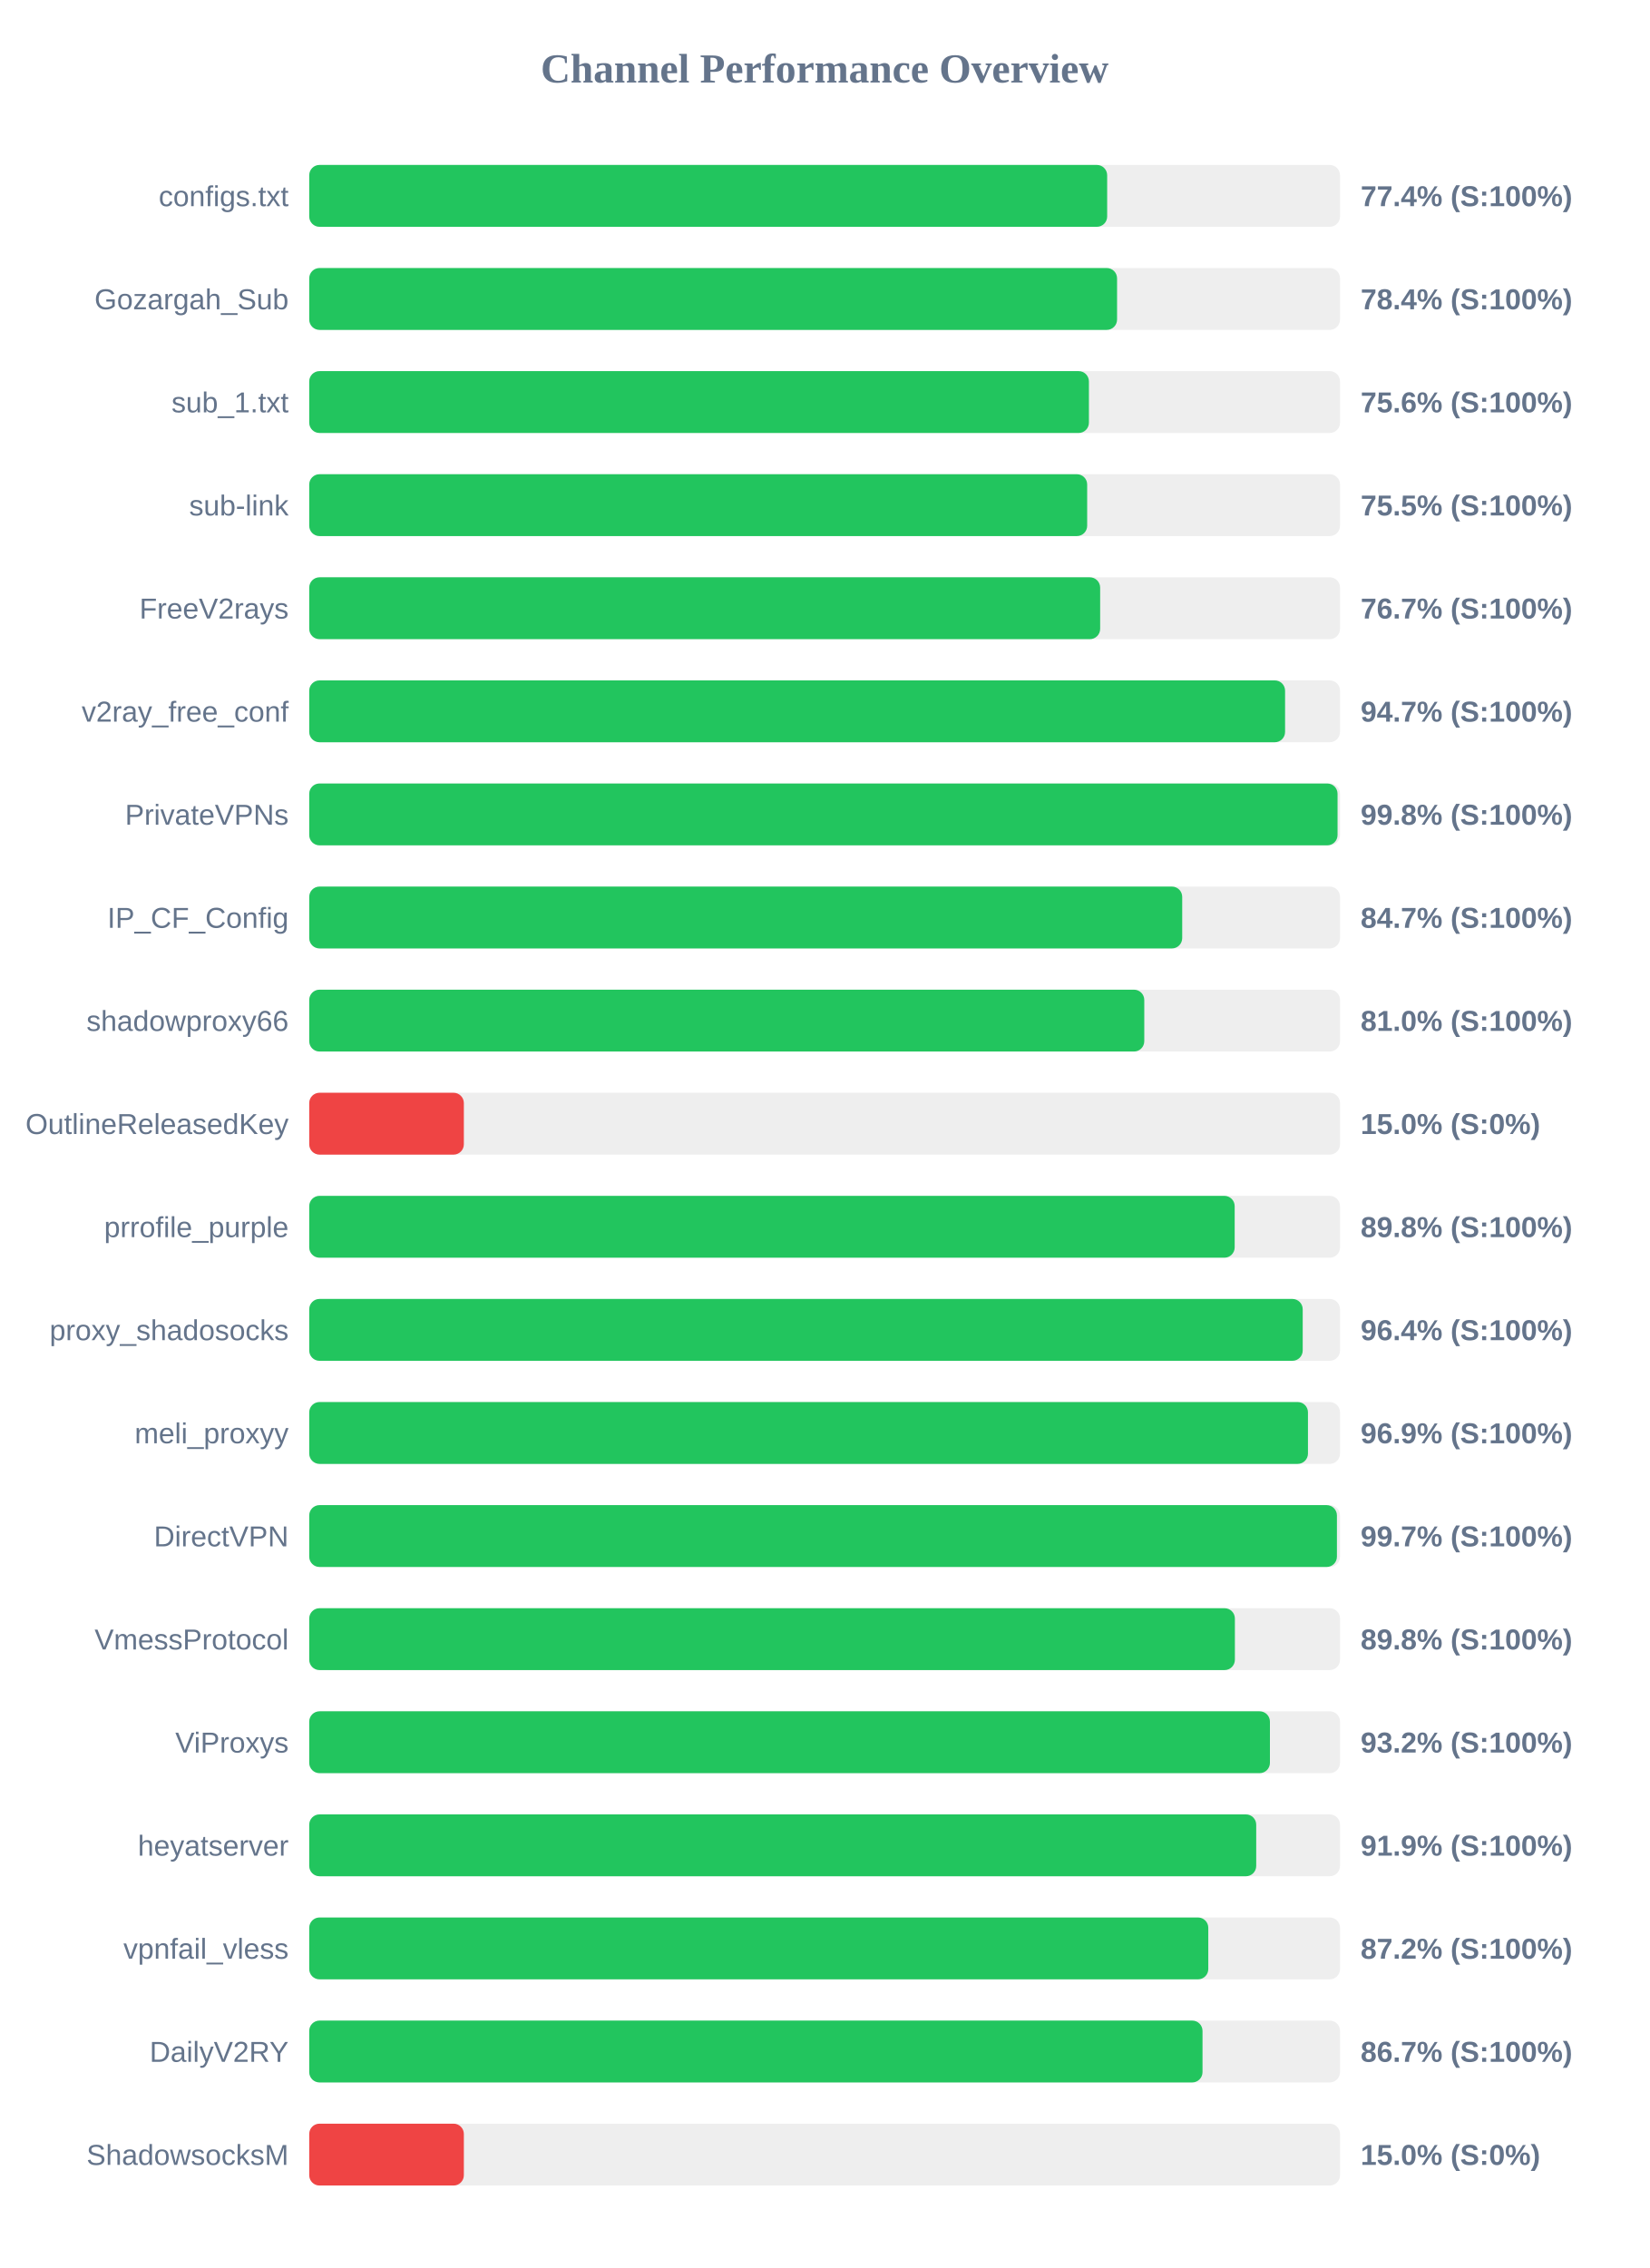
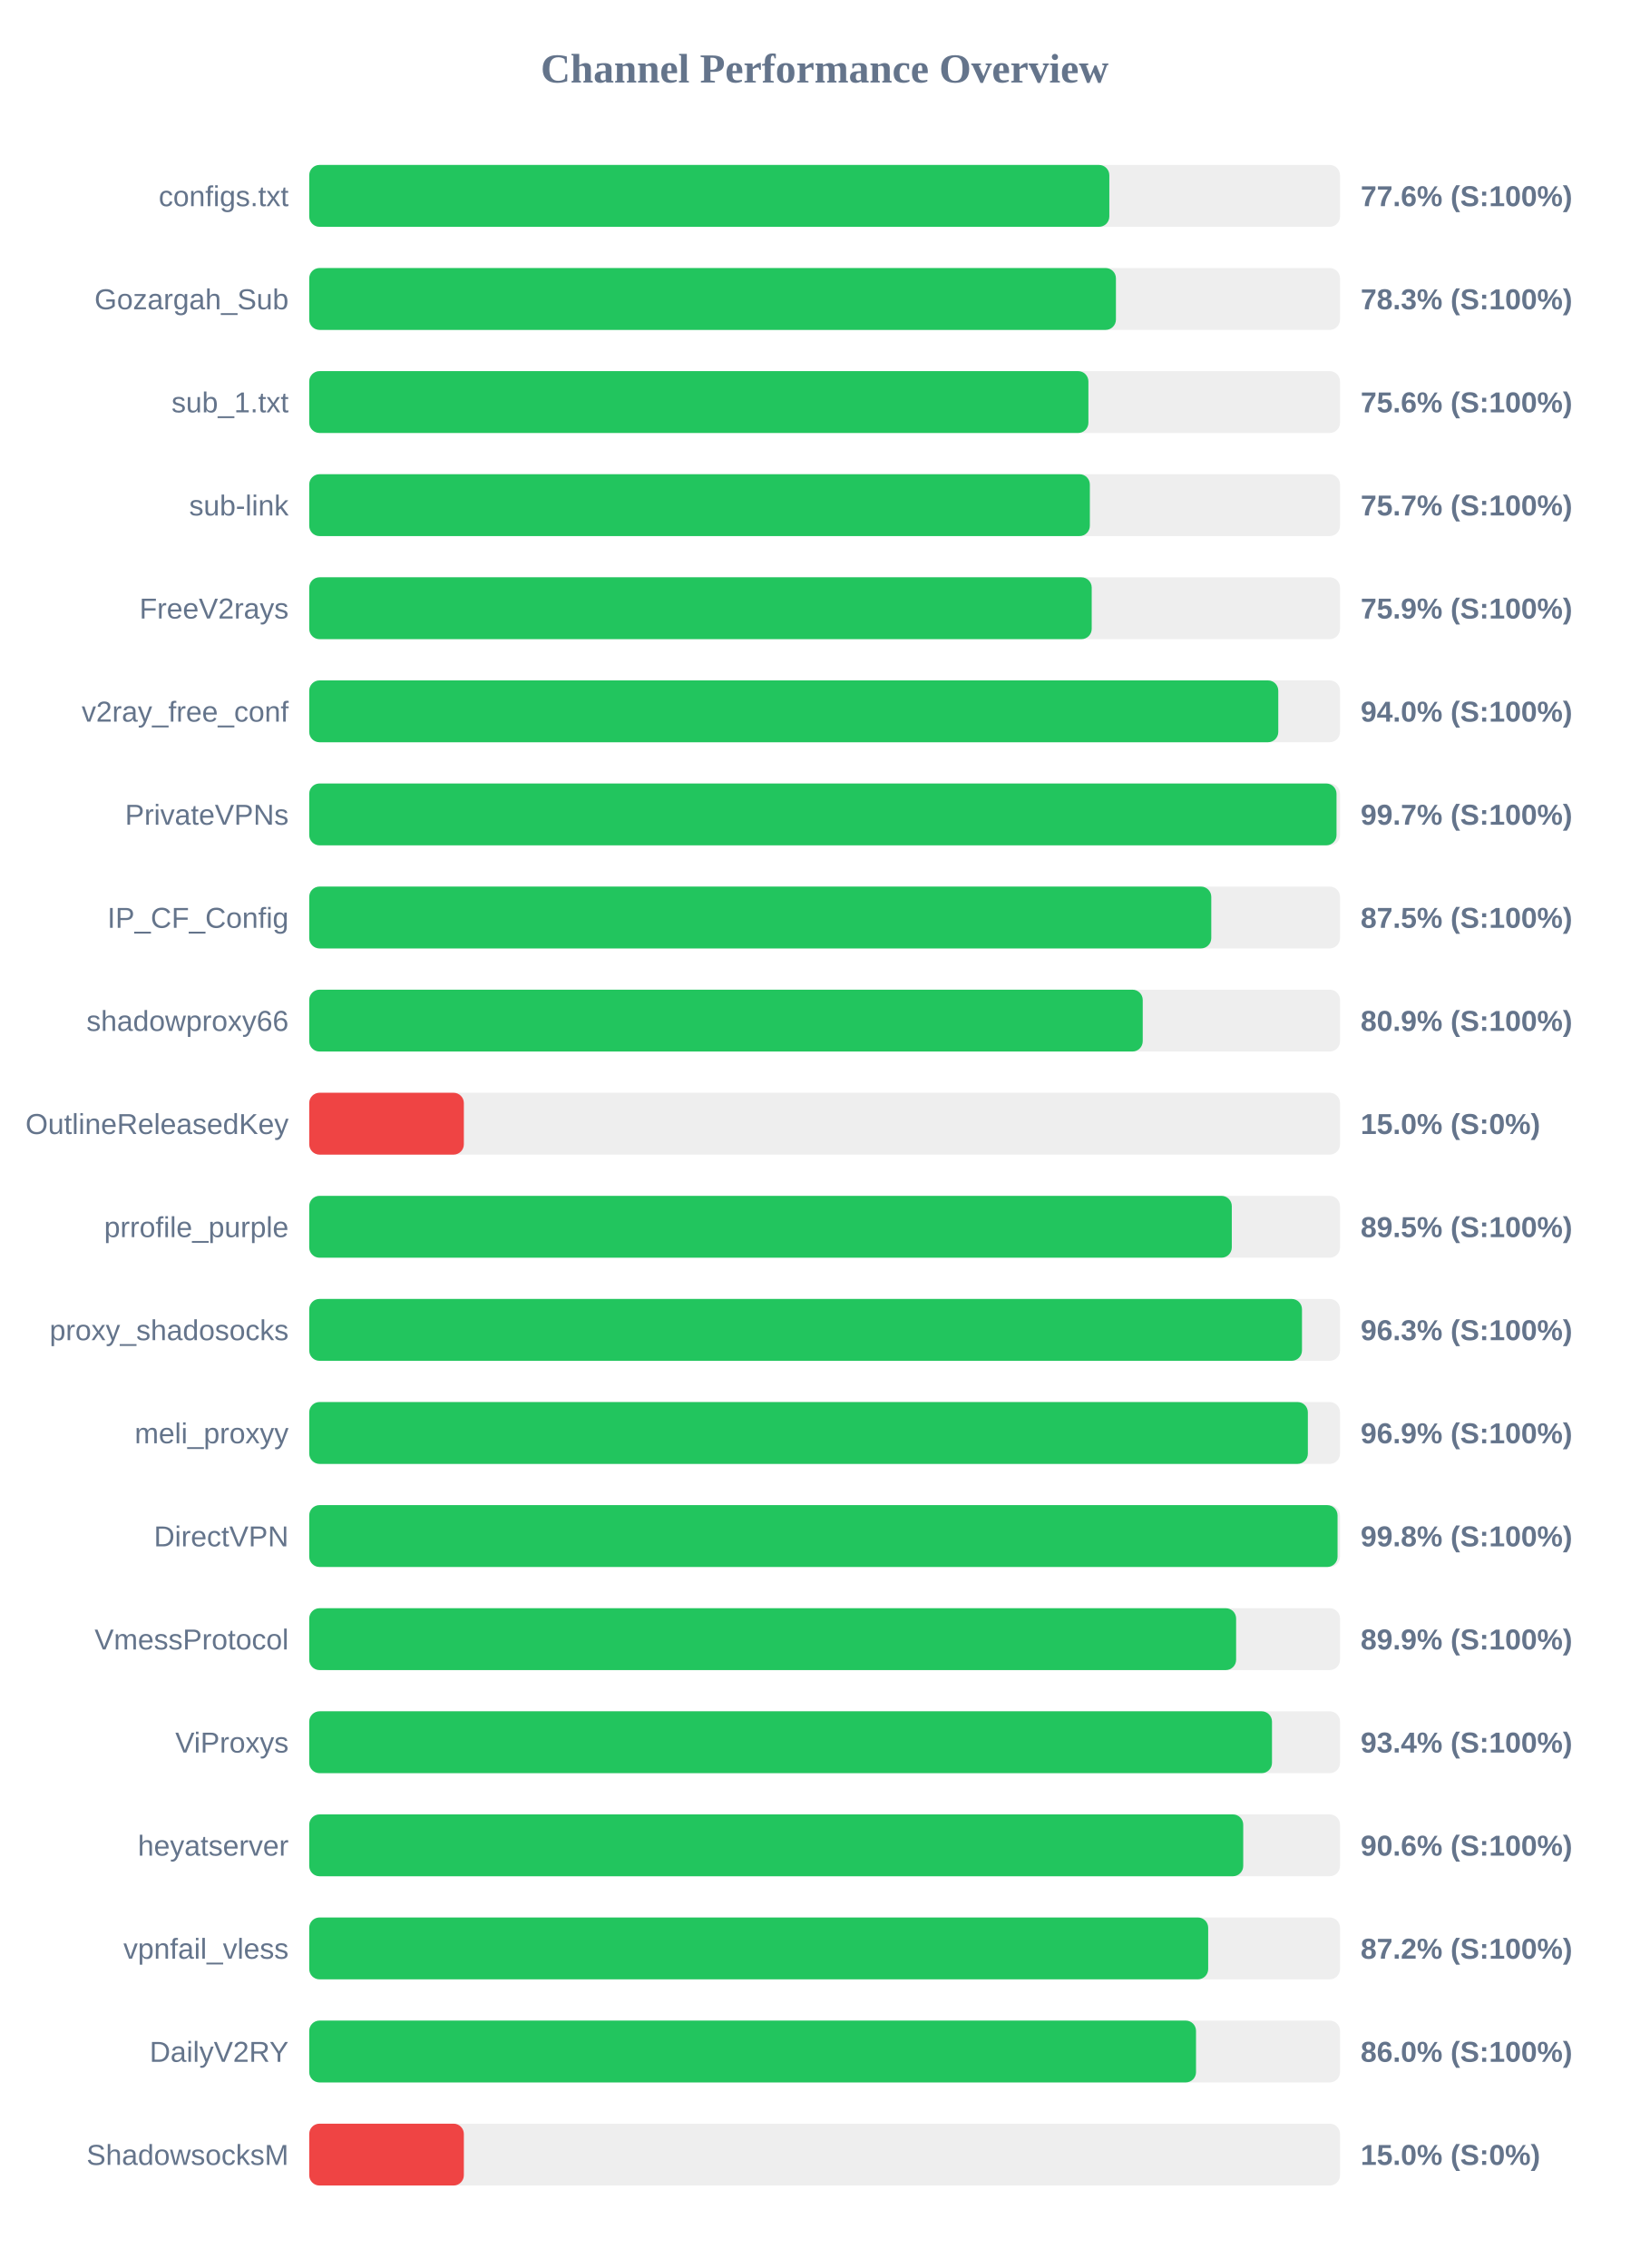
<svg xmlns="http://www.w3.org/2000/svg" width="800" height="1100" version="1.1">
  <style>
        .row { font: 14px Arial; fill: #64748b; }
        .score { font: bold 14px Arial; fill: #64748b; }
    </style>
  <text x="400" y="40" text-anchor="middle" font-size="20px" font-weight="bold" fill="#64748b">Channel Performance Overview</text>
  <rect x="150" y="80" width="500" height="30" fill="#eee" rx="5" />
-   <rect x="150" y="80" width="387.05" height="30" fill="#22c55e" rx="5" />
+   <rect x="150" y="80" width="388.1" height="30" fill="#22c55e" rx="5" />
  <text x="140" y="100" text-anchor="end" class="row">configs.txt</text>
-   <text x="660" y="100" text-anchor="start" class="score">77.4% (S:100%)</text>
+   <text x="660" y="100" text-anchor="start" class="score">77.6% (S:100%)</text>
  <rect x="150" y="130" width="500" height="30" fill="#eee" rx="5" />
-   <rect x="150" y="130" width="391.85" height="30" fill="#22c55e" rx="5" />
+   <rect x="150" y="130" width="391.3" height="30" fill="#22c55e" rx="5" />
  <text x="140" y="150" text-anchor="end" class="row">Gozargah_Sub</text>
-   <text x="660" y="150" text-anchor="start" class="score">78.4% (S:100%)</text>
+   <text x="660" y="150" text-anchor="start" class="score">78.3% (S:100%)</text>
  <rect x="150" y="180" width="500" height="30" fill="#eee" rx="5" />
-   <rect x="150" y="180" width="378.2" height="30" fill="#22c55e" rx="5" />
+   <rect x="150" y="180" width="377.95" height="30" fill="#22c55e" rx="5" />
  <text x="140" y="200" text-anchor="end" class="row">sub_1.txt</text>
  <text x="660" y="200" text-anchor="start" class="score">75.6% (S:100%)</text>
  <rect x="150" y="230" width="500" height="30" fill="#eee" rx="5" />
-   <rect x="150" y="230" width="377.35" height="30" fill="#22c55e" rx="5" />
+   <rect x="150" y="230" width="378.65" height="30" fill="#22c55e" rx="5" />
  <text x="140" y="250" text-anchor="end" class="row">sub-link</text>
-   <text x="660" y="250" text-anchor="start" class="score">75.5% (S:100%)</text>
+   <text x="660" y="250" text-anchor="start" class="score">75.7% (S:100%)</text>
  <rect x="150" y="280" width="500" height="30" fill="#eee" rx="5" />
-   <rect x="150" y="280" width="383.65" height="30" fill="#22c55e" rx="5" />
+   <rect x="150" y="280" width="379.55" height="30" fill="#22c55e" rx="5" />
  <text x="140" y="300" text-anchor="end" class="row">FreeV2rays</text>
-   <text x="660" y="300" text-anchor="start" class="score">76.7% (S:100%)</text>
+   <text x="660" y="300" text-anchor="start" class="score">75.9% (S:100%)</text>
  <rect x="150" y="330" width="500" height="30" fill="#eee" rx="5" />
-   <rect x="150" y="330" width="473.35" height="30" fill="#22c55e" rx="5" />
+   <rect x="150" y="330" width="470.05" height="30" fill="#22c55e" rx="5" />
  <text x="140" y="350" text-anchor="end" class="row">v2ray_free_conf</text>
-   <text x="660" y="350" text-anchor="start" class="score">94.7% (S:100%)</text>
+   <text x="660" y="350" text-anchor="start" class="score">94.0% (S:100%)</text>
  <rect x="150" y="380" width="500" height="30" fill="#eee" rx="5" />
-   <rect x="150" y="380" width="498.8" height="30" fill="#22c55e" rx="5" />
+   <rect x="150" y="380" width="498.3" height="30" fill="#22c55e" rx="5" />
  <text x="140" y="400" text-anchor="end" class="row">PrivateVPNs</text>
-   <text x="660" y="400" text-anchor="start" class="score">99.8% (S:100%)</text>
+   <text x="660" y="400" text-anchor="start" class="score">99.7% (S:100%)</text>
  <rect x="150" y="430" width="500" height="30" fill="#eee" rx="5" />
-   <rect x="150" y="430" width="423.45" height="30" fill="#22c55e" rx="5" />
+   <rect x="150" y="430" width="437.55" height="30" fill="#22c55e" rx="5" />
  <text x="140" y="450" text-anchor="end" class="row">IP_CF_Config</text>
-   <text x="660" y="450" text-anchor="start" class="score">84.7% (S:100%)</text>
+   <text x="660" y="450" text-anchor="start" class="score">87.5% (S:100%)</text>
  <rect x="150" y="480" width="500" height="30" fill="#eee" rx="5" />
-   <rect x="150" y="480" width="405.05" height="30" fill="#22c55e" rx="5" />
+   <rect x="150" y="480" width="404.3" height="30" fill="#22c55e" rx="5" />
  <text x="140" y="500" text-anchor="end" class="row">shadowproxy66</text>
-   <text x="660" y="500" text-anchor="start" class="score">81.0% (S:100%)</text>
+   <text x="660" y="500" text-anchor="start" class="score">80.9% (S:100%)</text>
  <rect x="150" y="530" width="500" height="30" fill="#eee" rx="5" />
  <rect x="150" y="530" width="75.0" height="30" fill="#ef4444" rx="5" />
  <text x="140" y="550" text-anchor="end" class="row">OutlineReleasedKey</text>
  <text x="660" y="550" text-anchor="start" class="score">15.0% (S:0%)</text>
  <rect x="150" y="580" width="500" height="30" fill="#eee" rx="5" />
-   <rect x="150" y="580" width="448.9" height="30" fill="#22c55e" rx="5" />
+   <rect x="150" y="580" width="447.5" height="30" fill="#22c55e" rx="5" />
  <text x="140" y="600" text-anchor="end" class="row">prrofile_purple</text>
-   <text x="660" y="600" text-anchor="start" class="score">89.8% (S:100%)</text>
+   <text x="660" y="600" text-anchor="start" class="score">89.5% (S:100%)</text>
  <rect x="150" y="630" width="500" height="30" fill="#eee" rx="5" />
-   <rect x="150" y="630" width="481.9" height="30" fill="#22c55e" rx="5" />
+   <rect x="150" y="630" width="481.55" height="30" fill="#22c55e" rx="5" />
  <text x="140" y="650" text-anchor="end" class="row">proxy_shadosocks</text>
-   <text x="660" y="650" text-anchor="start" class="score">96.4% (S:100%)</text>
+   <text x="660" y="650" text-anchor="start" class="score">96.3% (S:100%)</text>
  <rect x="150" y="680" width="500" height="30" fill="#eee" rx="5" />
-   <rect x="150" y="680" width="484.45" height="30" fill="#22c55e" rx="5" />
+   <rect x="150" y="680" width="484.4" height="30" fill="#22c55e" rx="5" />
  <text x="140" y="700" text-anchor="end" class="row">meli_proxyy</text>
  <text x="660" y="700" text-anchor="start" class="score">96.9% (S:100%)</text>
  <rect x="150" y="730" width="500" height="30" fill="#eee" rx="5" />
-   <rect x="150" y="730" width="498.5" height="30" fill="#22c55e" rx="5" />
+   <rect x="150" y="730" width="498.8" height="30" fill="#22c55e" rx="5" />
  <text x="140" y="750" text-anchor="end" class="row">DirectVPN</text>
-   <text x="660" y="750" text-anchor="start" class="score">99.7% (S:100%)</text>
+   <text x="660" y="750" text-anchor="start" class="score">99.8% (S:100%)</text>
  <rect x="150" y="780" width="500" height="30" fill="#eee" rx="5" />
-   <rect x="150" y="780" width="449.0" height="30" fill="#22c55e" rx="5" />
+   <rect x="150" y="780" width="449.6" height="30" fill="#22c55e" rx="5" />
  <text x="140" y="800" text-anchor="end" class="row">VmessProtocol</text>
-   <text x="660" y="800" text-anchor="start" class="score">89.8% (S:100%)</text>
+   <text x="660" y="800" text-anchor="start" class="score">89.9% (S:100%)</text>
  <rect x="150" y="830" width="500" height="30" fill="#eee" rx="5" />
-   <rect x="150" y="830" width="466.0" height="30" fill="#22c55e" rx="5" />
+   <rect x="150" y="830" width="467.0" height="30" fill="#22c55e" rx="5" />
  <text x="140" y="850" text-anchor="end" class="row">ViProxys</text>
-   <text x="660" y="850" text-anchor="start" class="score">93.2% (S:100%)</text>
+   <text x="660" y="850" text-anchor="start" class="score">93.4% (S:100%)</text>
  <rect x="150" y="880" width="500" height="30" fill="#eee" rx="5" />
-   <rect x="150" y="880" width="459.35" height="30" fill="#22c55e" rx="5" />
+   <rect x="150" y="880" width="453.05" height="30" fill="#22c55e" rx="5" />
  <text x="140" y="900" text-anchor="end" class="row">heyatserver</text>
-   <text x="660" y="900" text-anchor="start" class="score">91.9% (S:100%)</text>
+   <text x="660" y="900" text-anchor="start" class="score">90.6% (S:100%)</text>
  <rect x="150" y="930" width="500" height="30" fill="#eee" rx="5" />
-   <rect x="150" y="930" width="436.1" height="30" fill="#22c55e" rx="5" />
+   <rect x="150" y="930" width="436.05" height="30" fill="#22c55e" rx="5" />
  <text x="140" y="950" text-anchor="end" class="row">vpnfail_vless</text>
  <text x="660" y="950" text-anchor="start" class="score">87.2% (S:100%)</text>
  <rect x="150" y="980" width="500" height="30" fill="#eee" rx="5" />
-   <rect x="150" y="980" width="433.3" height="30" fill="#22c55e" rx="5" />
+   <rect x="150" y="980" width="430.15" height="30" fill="#22c55e" rx="5" />
  <text x="140" y="1000" text-anchor="end" class="row">DailyV2RY</text>
-   <text x="660" y="1000" text-anchor="start" class="score">86.7% (S:100%)</text>
+   <text x="660" y="1000" text-anchor="start" class="score">86.0% (S:100%)</text>
  <rect x="150" y="1030" width="500" height="30" fill="#eee" rx="5" />
  <rect x="150" y="1030" width="75.0" height="30" fill="#ef4444" rx="5" />
  <text x="140" y="1050" text-anchor="end" class="row">ShadowsocksM</text>
  <text x="660" y="1050" text-anchor="start" class="score">15.0% (S:0%)</text>
</svg>
